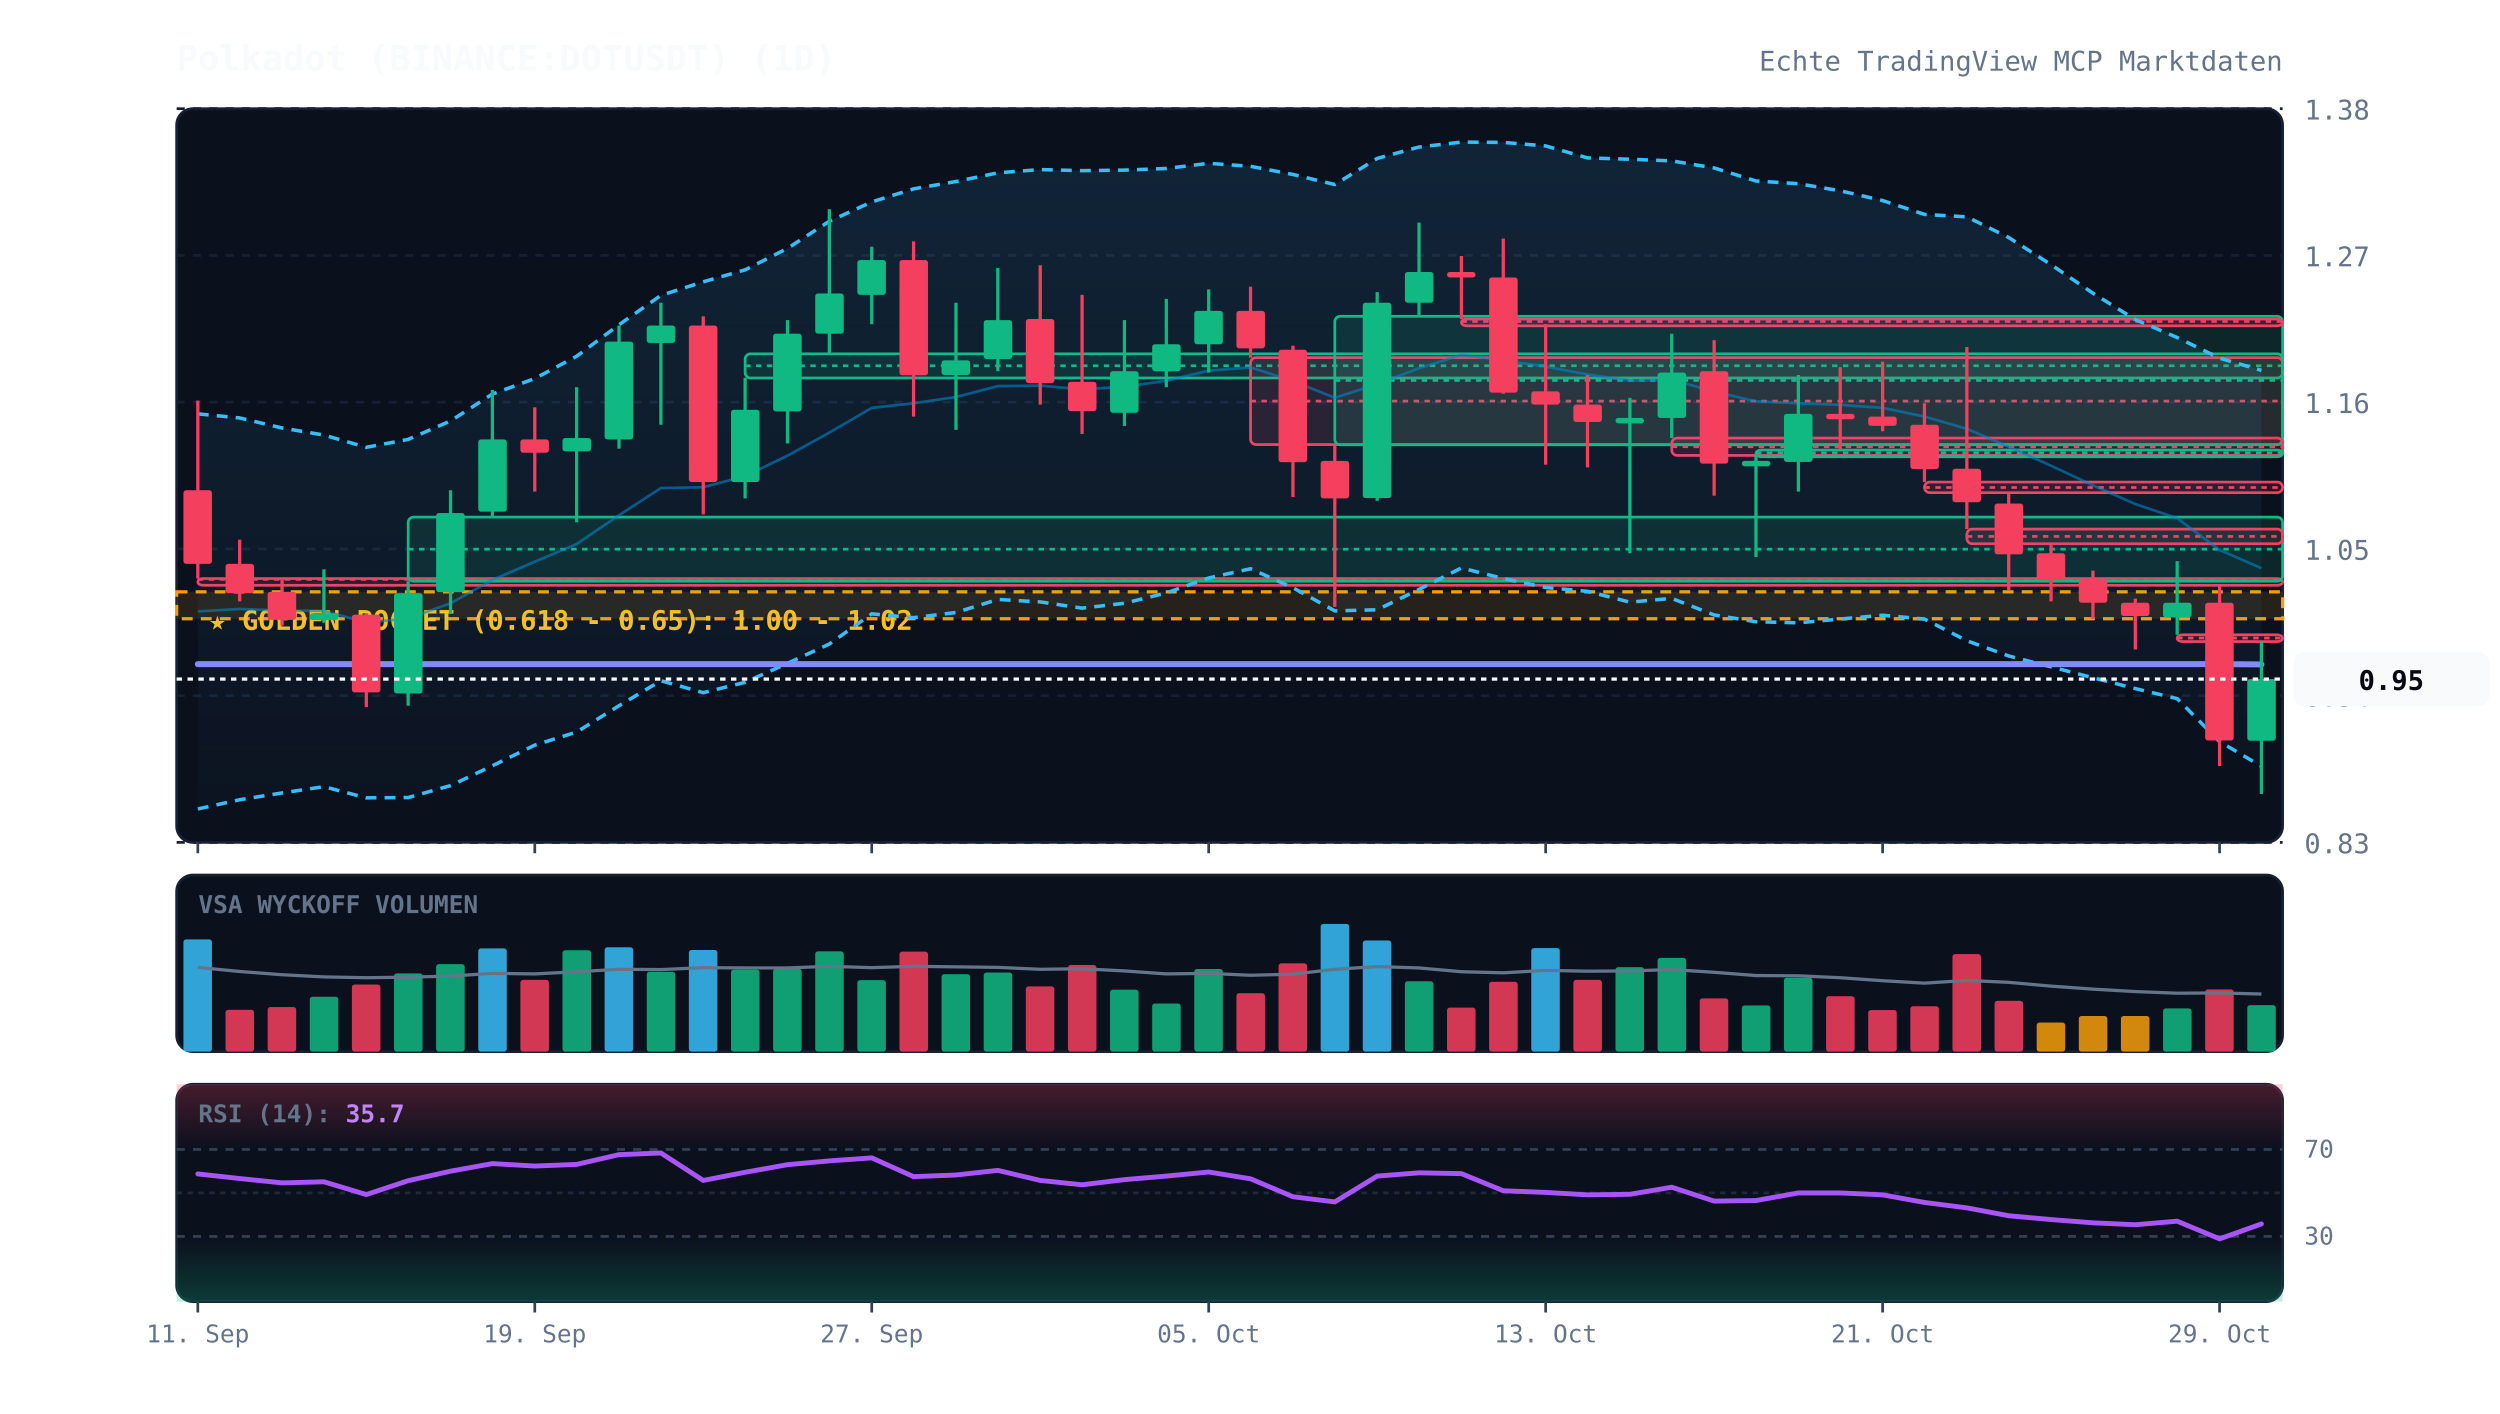
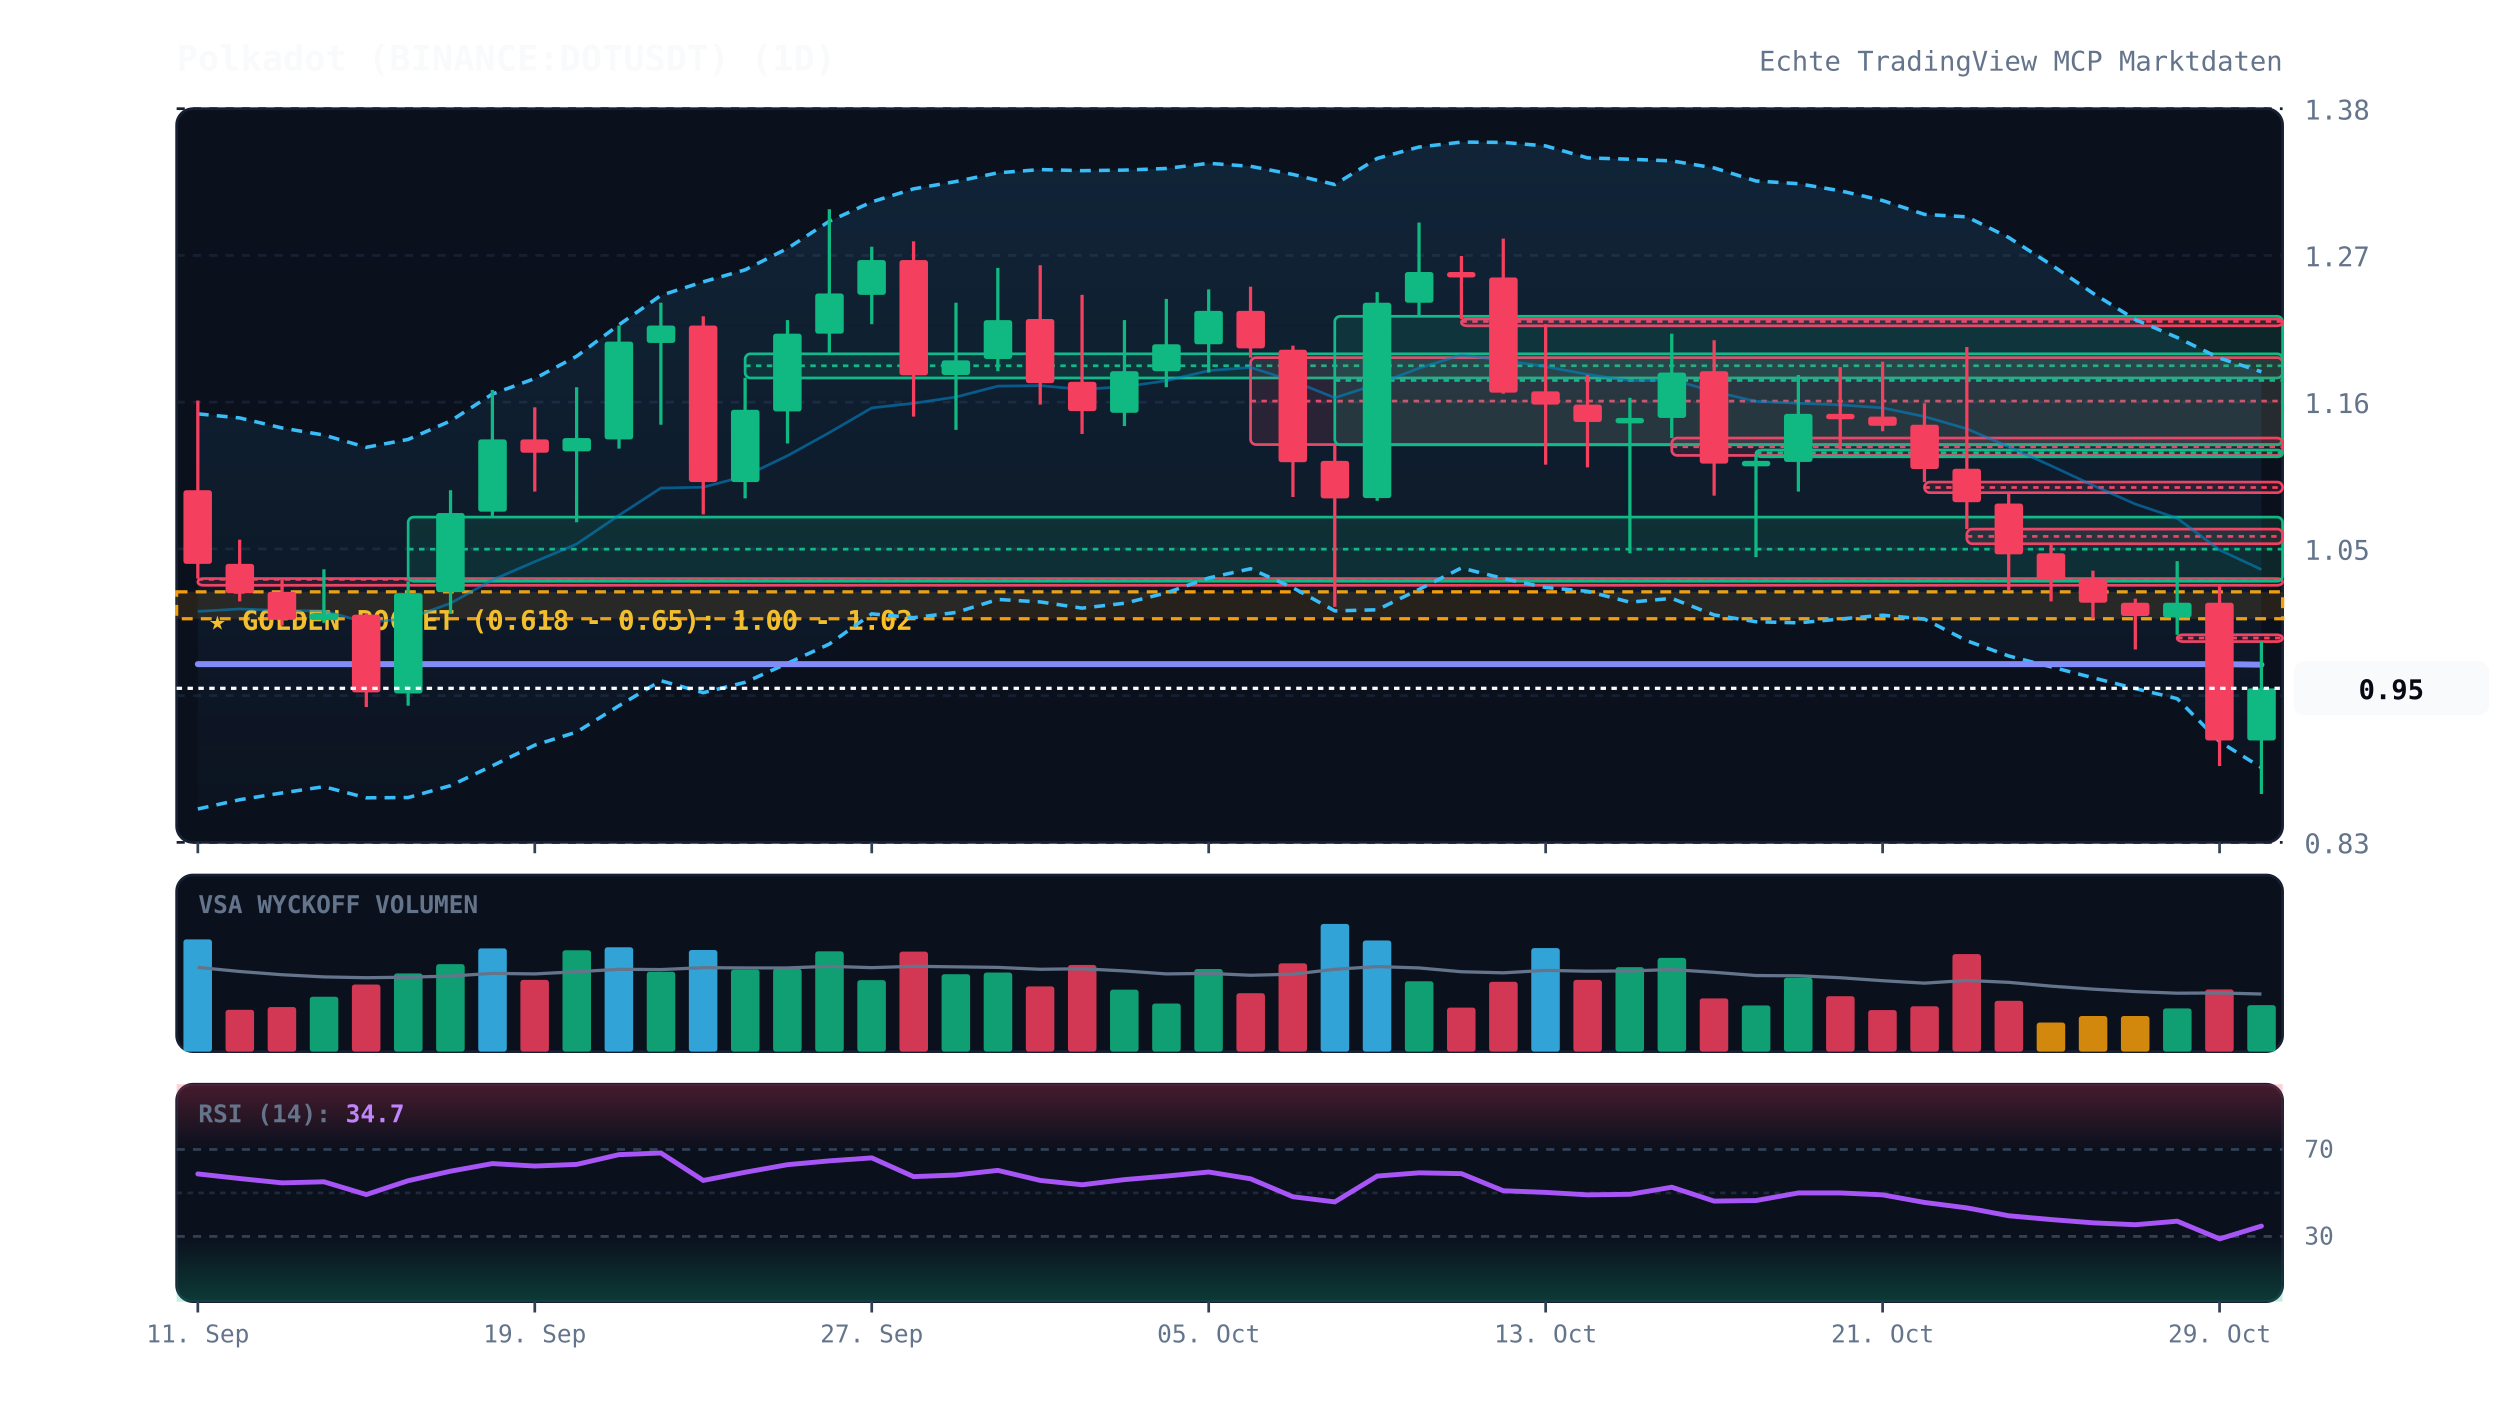
<svg xmlns="http://www.w3.org/2000/svg" viewBox="0 0 920 520" width="100%" height="100%" style="background:#070a13; font-family:'JetBrains Mono', monospace;">
  <defs>
    <linearGradient id="cloud-grad" x1="0%" y1="0%" x2="0%" y2="100%">
      <stop offset="0%" stop-color="#38bdf8" stop-opacity="0.12" />
      <stop offset="100%" stop-color="#38bdf8" stop-opacity="0.02" />
    </linearGradient>
    <linearGradient id="rsi-overbought" x1="0%" y1="0%" x2="0%" y2="100%">
      <stop offset="0%" stop-color="#f43f5e" stop-opacity="0.25" />
      <stop offset="100%" stop-color="#f43f5e" stop-opacity="0.0" />
    </linearGradient>
    <linearGradient id="rsi-oversold" x1="0%" y1="0%" x2="0%" y2="100%">
      <stop offset="0%" stop-color="#10b981" stop-opacity="0.0" />
      <stop offset="100%" stop-color="#10b981" stop-opacity="0.25" />
    </linearGradient>
  </defs>
  <rect x="65" y="40" width="775" height="270" fill="#0b101d" rx="6" stroke="#172033" stroke-width="1" />
  <rect x="65" y="322" width="775" height="65" fill="#0b101d" rx="6" stroke="#172033" stroke-width="1" />
  <rect x="65" y="399" width="775" height="80" fill="#0b101d" rx="6" stroke="#172033" stroke-width="1" />
  <line x1="65" y1="310.0" x2="840" y2="310.0" stroke="#172033" stroke-dasharray="3,3" stroke-width="1" />
  <text x="848" y="314.0" fill="#64748b" font-size="10" text-anchor="start">0.83</text>
  <line x1="65" y1="256.0" x2="840" y2="256.0" stroke="#172033" stroke-dasharray="3,3" stroke-width="1" />
  <text x="848" y="260.0" fill="#64748b" font-size="10" text-anchor="start">0.94</text>
  <line x1="65" y1="202.0" x2="840" y2="202.0" stroke="#172033" stroke-dasharray="3,3" stroke-width="1" />
  <text x="848" y="206.0" fill="#64748b" font-size="10" text-anchor="start">1.05</text>
  <line x1="65" y1="148.0" x2="840" y2="148.0" stroke="#172033" stroke-dasharray="3,3" stroke-width="1" />
  <text x="848" y="152.0" fill="#64748b" font-size="10" text-anchor="start">1.16</text>
  <line x1="65" y1="94.0" x2="840" y2="94.0" stroke="#172033" stroke-dasharray="3,3" stroke-width="1" />
  <text x="848" y="98.0" fill="#64748b" font-size="10" text-anchor="start">1.27</text>
  <line x1="65" y1="40.0" x2="840" y2="40.0" stroke="#172033" stroke-dasharray="3,3" stroke-width="1" />
  <text x="848" y="44.0" fill="#64748b" font-size="10" text-anchor="start">1.38</text>
  <rect x="65" y="217.8" width="775" height="9.9" fill="rgba(245, 158, 11, 0.12)" stroke="#f59e0b" stroke-dasharray="4,3" stroke-width="1.2" />
  <text x="77" y="231.8" fill="#fbbf24" font-size="10" font-weight="bold">★ GOLDEN POCKET (0.618 - 0.65): 1.00 - 1.02</text>
  <rect x="72.8" y="212.9" width="767.2" height="2.5" fill="rgba(244, 63, 94, 0.13)" stroke="#f43f5e" stroke-width="1" rx="2" />
  <line x1="72.8" y1="213.2" x2="840" y2="213.2" stroke="#f43f5e" stroke-dasharray="2,2" stroke-width="1" />
  <rect x="150.2" y="190.3" width="689.8" height="23.6" fill="rgba(16, 185, 129, 0.13)" stroke="#10b981" stroke-width="1" rx="2" />
  <line x1="150.2" y1="202.1" x2="840" y2="202.1" stroke="#10b981" stroke-dasharray="2,2" stroke-width="1" />
  <rect x="274.2" y="130.2" width="565.8" height="8.9" fill="rgba(16, 185, 129, 0.13)" stroke="#10b981" stroke-width="1" rx="2" />
  <line x1="274.2" y1="134.6" x2="840" y2="134.6" stroke="#10b981" stroke-dasharray="2,2" stroke-width="1" />
  <rect x="460.2" y="131.6" width="379.8" height="32.0" fill="rgba(244, 63, 94, 0.13)" stroke="#f43f5e" stroke-width="1" rx="2" />
  <line x1="460.2" y1="147.6" x2="840" y2="147.6" stroke="#f43f5e" stroke-dasharray="2,2" stroke-width="1" />
  <rect x="491.2" y="116.4" width="348.8" height="47.3" fill="rgba(16, 185, 129, 0.13)" stroke="#10b981" stroke-width="1" rx="2" />
  <line x1="491.2" y1="140.0" x2="840" y2="140.0" stroke="#10b981" stroke-dasharray="2,2" stroke-width="1" />
  <rect x="537.8" y="117.4" width="302.2" height="2.5" fill="rgba(244, 63, 94, 0.13)" stroke="#f43f5e" stroke-width="1" rx="2" />
  <line x1="537.8" y1="118.3" x2="840" y2="118.3" stroke="#f43f5e" stroke-dasharray="2,2" stroke-width="1" />
  <rect x="615.2" y="161.2" width="224.8" height="6.4" fill="rgba(244, 63, 94, 0.13)" stroke="#f43f5e" stroke-width="1" rx="2" />
  <line x1="615.2" y1="164.4" x2="840" y2="164.4" stroke="#f43f5e" stroke-dasharray="2,2" stroke-width="1" />
  <rect x="646.2" y="165.6" width="193.8" height="2.5" fill="rgba(16, 185, 129, 0.13)" stroke="#10b981" stroke-width="1" rx="2" />
  <line x1="646.2" y1="166.6" x2="840" y2="166.6" stroke="#10b981" stroke-dasharray="2,2" stroke-width="1" />
  <rect x="708.2" y="177.4" width="131.8" height="3.9" fill="rgba(244, 63, 94, 0.13)" stroke="#f43f5e" stroke-width="1" rx="2" />
  <line x1="708.2" y1="179.4" x2="840" y2="179.4" stroke="#f43f5e" stroke-dasharray="2,2" stroke-width="1" />
  <rect x="723.8" y="194.7" width="116.2" height="5.4" fill="rgba(244, 63, 94, 0.13)" stroke="#f43f5e" stroke-width="1" rx="2" />
  <line x1="723.8" y1="197.4" x2="840" y2="197.4" stroke="#f43f5e" stroke-dasharray="2,2" stroke-width="1" />
  <rect x="801.2" y="233.6" width="38.8" height="2.5" fill="rgba(244, 63, 94, 0.13)" stroke="#f43f5e" stroke-width="1" rx="2" />
  <line x1="801.2" y1="234.8" x2="840" y2="234.8" stroke="#f43f5e" stroke-dasharray="2,2" stroke-width="1" />
-   <polygon points="72.8,152.3 88.2,153.8 103.8,157.5 119.2,160.1 134.8,164.6 150.2,161.7 165.8,154.9 181.2,145.0 196.8,139.3 212.2,131.1 227.8,119.5 243.2,108.7 258.8,103.7 274.2,99.3 289.8,91.4 305.2,81.4 320.8,74.3 336.2,69.5 351.8,66.8 367.2,63.6 382.8,62.4 398.2,62.8 413.8,62.6 429.2,62.0 444.8,60.1 460.2,61.2 475.8,64.2 491.2,67.9 506.8,58.3 522.2,54.1 537.8,52.3 553.2,52.4 568.8,53.7 584.2,58.1 599.8,58.6 615.2,59.2 630.8,61.8 646.2,66.6 661.8,67.6 677.2,70.2 692.8,73.8 708.2,78.9 723.8,79.8 739.2,87.4 754.8,97.4 770.2,107.9 785.8,117.6 801.2,124.2 816.8,131.8 832.2,136.3 832.2,282.0 816.8,272.9 801.2,257.1 785.8,253.4 770.2,249.4 754.8,245.4 739.2,241.4 723.8,235.8 708.2,227.8 692.8,226.4 677.2,227.8 661.8,229.2 646.2,228.8 630.8,226.3 615.2,220.2 599.8,221.6 584.2,217.6 568.8,216.2 553.2,212.9 537.8,209.0 522.2,216.9 506.8,224.4 491.2,224.8 475.8,216.3 460.2,209.3 444.8,212.7 429.2,218.2 413.8,222.0 398.2,223.8 382.8,221.5 367.2,220.6 351.8,225.4 336.2,227.3 320.8,225.9 305.2,237.0 289.8,244.1 274.2,251.1 258.8,254.9 243.2,250.5 227.8,259.7 212.2,269.4 196.8,274.2 181.2,281.8 165.8,289.1 150.2,293.5 134.8,293.6 119.2,289.5 103.8,291.8 88.2,294.3 72.8,297.7" fill="url(#cloud-grad)" />
-   <polyline points="72.8,152.3 88.2,153.8 103.8,157.5 119.2,160.1 134.8,164.6 150.2,161.7 165.8,154.9 181.2,145.0 196.8,139.3 212.2,131.1 227.8,119.5 243.2,108.7 258.8,103.7 274.2,99.3 289.8,91.4 305.2,81.4 320.8,74.3 336.2,69.5 351.8,66.8 367.2,63.6 382.8,62.4 398.2,62.8 413.8,62.6 429.2,62.0 444.8,60.1 460.2,61.2 475.8,64.2 491.2,67.9 506.8,58.3 522.2,54.1 537.8,52.3 553.2,52.4 568.8,53.7 584.2,58.1 599.8,58.6 615.2,59.2 630.8,61.8 646.2,66.6 661.8,67.6 677.2,70.2 692.8,73.8 708.2,78.9 723.8,79.8 739.2,87.4 754.8,97.4 770.2,107.9 785.8,117.6 801.2,124.2 816.8,131.8 832.2,136.3" fill="none" stroke="#38bdf8" stroke-width="1.3" stroke-dasharray="4,3" />
-   <polyline points="72.8,297.7 88.2,294.3 103.8,291.8 119.2,289.5 134.8,293.6 150.2,293.5 165.8,289.1 181.2,281.8 196.8,274.2 212.2,269.4 227.8,259.7 243.2,250.5 258.8,254.9 274.2,251.1 289.8,244.1 305.2,237.0 320.8,225.9 336.2,227.3 351.8,225.4 367.2,220.6 382.8,221.5 398.2,223.8 413.8,222.0 429.2,218.2 444.8,212.7 460.2,209.3 475.8,216.3 491.2,224.8 506.8,224.4 522.2,216.9 537.8,209.0 553.2,212.9 568.8,216.2 584.2,217.6 599.8,221.6 615.2,220.2 630.8,226.3 646.2,228.8 661.8,229.2 677.2,227.8 692.8,226.4 708.2,227.8 723.8,235.8 739.2,241.4 754.8,245.4 770.2,249.4 785.8,253.4 801.2,257.1 816.8,272.9 832.2,282.0" fill="none" stroke="#38bdf8" stroke-width="1.3" stroke-dasharray="4,3" />
-   <polyline points="72.8,225.0 88.2,224.1 103.8,224.7 119.2,224.8 134.8,229.1 150.2,227.6 165.8,222.0 181.2,213.4 196.8,206.7 212.2,200.2 227.8,189.6 243.2,179.6 258.8,179.3 274.2,175.2 289.8,167.7 305.2,159.2 320.8,150.1 336.2,148.4 351.8,146.1 367.2,142.1 382.8,141.9 398.2,143.3 413.8,142.3 429.2,140.1 444.8,136.4 460.2,135.2 475.8,140.2 491.2,146.4 506.8,141.4 522.2,135.5 537.8,130.6 553.2,132.6 568.8,134.9 584.2,137.8 599.8,140.1 615.2,139.7 630.8,144.1 646.2,147.7 661.8,148.4 677.2,149.0 692.8,150.1 708.2,153.3 723.8,157.8 739.2,164.4 754.8,171.4 770.2,178.6 785.8,185.5 801.2,190.7 816.8,202.4 832.2,209.1" fill="none" stroke="#0284c7" stroke-width="1.0" stroke-opacity="0.6" />
-   <polyline points="72.8,244.4 88.2,244.4 103.8,244.4 119.2,244.4 134.8,244.4 150.2,244.4 165.8,244.4 181.2,244.4 196.8,244.4 212.2,244.4 227.8,244.4 243.2,244.4 258.8,244.4 274.2,244.4 289.8,244.4 305.2,244.4 320.8,244.4 336.2,244.4 351.8,244.4 367.2,244.4 382.8,244.4 398.2,244.4 413.8,244.4 429.2,244.4 444.8,244.4 460.2,244.4 475.8,244.4 491.2,244.4 506.8,244.4 522.2,244.4 537.8,244.4 553.2,244.4 568.8,244.4 584.2,244.4 599.8,244.4 615.2,244.4 630.8,244.4 646.2,244.4 661.8,244.4 677.2,244.4 692.8,244.4 708.2,244.4 723.8,244.4 739.2,244.4 754.8,244.4 770.2,244.4 785.8,244.4 801.2,244.4 816.8,244.4 832.2,244.5" fill="none" stroke="#818cf8" stroke-width="2.2" stroke-linecap="round" />
+   <polygon points="72.8,152.3 88.2,153.8 103.8,157.5 119.2,160.1 134.8,164.6 150.2,161.7 165.8,154.9 181.2,145.0 196.8,139.3 212.2,131.1 227.8,119.5 243.2,108.7 258.8,103.7 274.2,99.3 289.8,91.4 305.2,81.4 320.8,74.3 336.2,69.5 351.8,66.8 367.2,63.6 382.8,62.4 398.2,62.8 413.8,62.6 429.2,62.0 444.8,60.1 460.2,61.2 475.8,64.2 491.2,67.9 506.8,58.3 522.2,54.1 537.8,52.3 553.2,52.4 568.8,53.7 584.2,58.1 599.8,58.6 615.2,59.2 630.8,61.8 646.2,66.6 661.8,67.6 677.2,70.2 692.8,73.8 708.2,78.9 723.8,79.8 739.2,87.4 754.8,97.4 770.2,107.9 785.8,117.6 801.2,124.2 816.8,131.8 832.2,136.8 832.2,282.5 816.8,272.9 801.2,257.1 785.8,253.4 770.2,249.4 754.8,245.4 739.2,241.4 723.8,235.8 708.2,227.8 692.8,226.4 677.2,227.8 661.8,229.2 646.2,228.8 630.8,226.3 615.2,220.2 599.8,221.6 584.2,217.6 568.8,216.2 553.2,212.9 537.8,209.0 522.2,216.9 506.8,224.4 491.2,224.8 475.8,216.3 460.2,209.3 444.8,212.7 429.2,218.2 413.8,222.0 398.2,223.8 382.8,221.5 367.2,220.6 351.8,225.4 336.2,227.3 320.8,225.9 305.2,237.0 289.8,244.1 274.2,251.1 258.8,254.9 243.2,250.5 227.8,259.7 212.2,269.4 196.8,274.2 181.2,281.8 165.8,289.1 150.2,293.5 134.8,293.6 119.2,289.5 103.8,291.8 88.2,294.3 72.8,297.7" fill="url(#cloud-grad)" />
+   <polyline points="72.8,152.3 88.2,153.8 103.8,157.5 119.2,160.1 134.8,164.6 150.2,161.7 165.8,154.9 181.2,145.0 196.8,139.3 212.2,131.1 227.8,119.5 243.2,108.7 258.8,103.7 274.2,99.3 289.8,91.4 305.2,81.4 320.8,74.3 336.2,69.5 351.8,66.8 367.2,63.6 382.8,62.4 398.2,62.8 413.8,62.6 429.2,62.0 444.8,60.1 460.2,61.2 475.8,64.2 491.2,67.9 506.8,58.3 522.2,54.1 537.8,52.3 553.2,52.4 568.8,53.7 584.2,58.1 599.8,58.6 615.2,59.2 630.8,61.8 646.2,66.6 661.8,67.6 677.2,70.2 692.8,73.8 708.2,78.9 723.8,79.8 739.2,87.4 754.8,97.4 770.2,107.9 785.8,117.6 801.2,124.2 816.8,131.8 832.2,136.8" fill="none" stroke="#38bdf8" stroke-width="1.3" stroke-dasharray="4,3" />
+   <polyline points="72.8,297.7 88.2,294.3 103.8,291.8 119.2,289.5 134.8,293.6 150.2,293.5 165.8,289.1 181.2,281.8 196.8,274.2 212.2,269.4 227.8,259.7 243.2,250.5 258.8,254.9 274.2,251.1 289.8,244.1 305.2,237.0 320.8,225.9 336.2,227.3 351.8,225.4 367.2,220.6 382.8,221.5 398.2,223.8 413.8,222.0 429.2,218.2 444.8,212.7 460.2,209.3 475.8,216.3 491.2,224.8 506.8,224.4 522.2,216.9 537.8,209.0 553.2,212.9 568.8,216.2 584.2,217.6 599.8,221.6 615.2,220.2 630.8,226.3 646.2,228.8 661.8,229.2 677.2,227.8 692.8,226.4 708.2,227.8 723.8,235.8 739.2,241.4 754.8,245.4 770.2,249.4 785.8,253.4 801.2,257.1 816.8,272.9 832.2,282.5" fill="none" stroke="#38bdf8" stroke-width="1.3" stroke-dasharray="4,3" />
+   <polyline points="72.8,225.0 88.2,224.1 103.8,224.7 119.2,224.8 134.8,229.1 150.2,227.6 165.8,222.0 181.2,213.4 196.8,206.7 212.2,200.2 227.8,189.6 243.2,179.6 258.8,179.3 274.2,175.2 289.8,167.7 305.2,159.2 320.8,150.1 336.2,148.4 351.8,146.1 367.2,142.1 382.8,141.9 398.2,143.3 413.8,142.3 429.2,140.1 444.8,136.4 460.2,135.2 475.8,140.2 491.2,146.4 506.8,141.4 522.2,135.5 537.8,130.6 553.2,132.6 568.8,134.9 584.2,137.8 599.8,140.1 615.2,139.7 630.8,144.1 646.2,147.7 661.8,148.4 677.2,149.0 692.8,150.1 708.2,153.3 723.8,157.8 739.2,164.4 754.8,171.4 770.2,178.6 785.8,185.5 801.2,190.7 816.8,202.4 832.2,209.6" fill="none" stroke="#0284c7" stroke-width="1.0" stroke-opacity="0.6" />
+   <polyline points="72.8,244.4 88.2,244.4 103.8,244.4 119.2,244.4 134.8,244.4 150.2,244.4 165.8,244.4 181.2,244.4 196.8,244.4 212.2,244.4 227.8,244.4 243.2,244.4 258.8,244.4 274.2,244.4 289.8,244.4 305.2,244.4 320.8,244.4 336.2,244.4 351.8,244.4 367.2,244.4 382.8,244.4 398.2,244.4 413.8,244.4 429.2,244.4 444.8,244.4 460.2,244.4 475.8,244.4 491.2,244.4 506.8,244.4 522.2,244.4 537.8,244.4 553.2,244.4 568.8,244.4 584.2,244.4 599.8,244.4 615.2,244.4 630.8,244.4 646.2,244.4 661.8,244.4 677.2,244.4 692.8,244.4 708.2,244.4 723.8,244.4 739.2,244.4 754.8,244.4 770.2,244.4 785.8,244.4 801.2,244.4 816.8,244.4 832.2,244.6" fill="none" stroke="#818cf8" stroke-width="2.2" stroke-linecap="round" />
  <line x1="72.8" y1="147.4" x2="72.8" y2="212.9" stroke="#f43f5e" stroke-width="1.2" />
  <rect x="67.5" y="180.4" width="10.5" height="27.1" fill="#f43f5e" rx="1" />
  <line x1="88.2" y1="198.6" x2="88.2" y2="221.3" stroke="#f43f5e" stroke-width="1.2" />
  <rect x="83.0" y="207.5" width="10.5" height="10.8" fill="#f43f5e" rx="1" />
  <line x1="103.8" y1="213.4" x2="103.8" y2="230.2" stroke="#f43f5e" stroke-width="1.2" />
  <rect x="98.5" y="217.8" width="10.5" height="10.3" fill="#f43f5e" rx="1" />
  <line x1="119.2" y1="209.5" x2="119.2" y2="229.2" stroke="#10b981" stroke-width="1.2" />
  <rect x="114.0" y="225.7" width="10.5" height="2.5" fill="#10b981" rx="1" />
  <line x1="134.8" y1="225.7" x2="134.8" y2="260.2" stroke="#f43f5e" stroke-width="1.2" />
  <rect x="129.5" y="226.2" width="10.5" height="28.6" fill="#f43f5e" rx="1" />
  <line x1="150.2" y1="213.9" x2="150.2" y2="259.7" stroke="#10b981" stroke-width="1.2" />
  <rect x="145.0" y="218.3" width="10.5" height="36.9" fill="#10b981" rx="1" />
  <line x1="165.8" y1="180.4" x2="165.8" y2="225.7" stroke="#10b981" stroke-width="1.2" />
  <rect x="160.5" y="188.8" width="10.5" height="29.1" fill="#10b981" rx="1" />
  <line x1="181.2" y1="143.5" x2="181.2" y2="190.3" stroke="#10b981" stroke-width="1.2" />
  <rect x="176.0" y="161.7" width="10.5" height="26.6" fill="#10b981" rx="1" />
  <line x1="196.8" y1="149.9" x2="196.8" y2="180.9" stroke="#f43f5e" stroke-width="1.2" />
  <rect x="191.5" y="161.7" width="10.5" height="4.9" fill="#f43f5e" rx="1" />
  <line x1="212.2" y1="142.5" x2="212.2" y2="192.2" stroke="#10b981" stroke-width="1.2" />
  <rect x="207.0" y="161.2" width="10.5" height="4.9" fill="#10b981" rx="1" />
  <line x1="227.8" y1="119.8" x2="227.8" y2="165.1" stroke="#10b981" stroke-width="1.2" />
  <rect x="222.5" y="125.7" width="10.5" height="36.0" fill="#10b981" rx="1" />
  <line x1="243.2" y1="111.4" x2="243.2" y2="156.3" stroke="#10b981" stroke-width="1.2" />
  <rect x="238.0" y="119.8" width="10.5" height="6.4" fill="#10b981" rx="1" />
  <line x1="258.8" y1="116.4" x2="258.8" y2="189.3" stroke="#f43f5e" stroke-width="1.2" />
  <rect x="253.5" y="119.8" width="10.5" height="57.6" fill="#f43f5e" rx="1" />
  <line x1="274.2" y1="139.0" x2="274.2" y2="183.4" stroke="#10b981" stroke-width="1.2" />
  <rect x="269.0" y="150.8" width="10.5" height="26.6" fill="#10b981" rx="1" />
  <line x1="289.8" y1="117.8" x2="289.8" y2="163.2" stroke="#10b981" stroke-width="1.2" />
  <rect x="284.5" y="122.8" width="10.5" height="28.6" fill="#10b981" rx="1" />
  <line x1="305.2" y1="77.0" x2="305.2" y2="130.2" stroke="#10b981" stroke-width="1.2" />
  <rect x="300.0" y="108.0" width="10.5" height="14.8" fill="#10b981" rx="1" />
  <line x1="320.8" y1="90.8" x2="320.8" y2="119.3" stroke="#10b981" stroke-width="1.2" />
  <rect x="315.5" y="95.7" width="10.5" height="12.8" fill="#10b981" rx="1" />
  <line x1="336.2" y1="88.8" x2="336.2" y2="153.3" stroke="#f43f5e" stroke-width="1.2" />
  <rect x="331.0" y="95.7" width="10.5" height="42.4" fill="#f43f5e" rx="1" />
  <line x1="351.8" y1="111.4" x2="351.8" y2="158.2" stroke="#10b981" stroke-width="1.2" />
  <rect x="346.5" y="132.6" width="10.5" height="5.4" fill="#10b981" rx="1" />
  <line x1="367.2" y1="98.6" x2="367.2" y2="136.6" stroke="#10b981" stroke-width="1.2" />
  <rect x="362.0" y="117.8" width="10.5" height="14.3" fill="#10b981" rx="1" />
  <line x1="382.8" y1="97.6" x2="382.8" y2="148.9" stroke="#f43f5e" stroke-width="1.2" />
  <rect x="377.5" y="117.4" width="10.5" height="23.6" fill="#f43f5e" rx="1" />
  <line x1="398.2" y1="108.5" x2="398.2" y2="159.7" stroke="#f43f5e" stroke-width="1.2" />
  <rect x="393.0" y="140.5" width="10.5" height="10.8" fill="#f43f5e" rx="1" />
  <line x1="413.8" y1="117.8" x2="413.8" y2="156.8" stroke="#10b981" stroke-width="1.2" />
  <rect x="408.5" y="136.6" width="10.5" height="15.3" fill="#10b981" rx="1" />
  <line x1="429.2" y1="110.0" x2="429.2" y2="142.5" stroke="#10b981" stroke-width="1.2" />
  <rect x="424.0" y="126.7" width="10.5" height="9.9" fill="#10b981" rx="1" />
  <line x1="444.8" y1="106.5" x2="444.8" y2="137.1" stroke="#10b981" stroke-width="1.2" />
  <rect x="439.5" y="114.4" width="10.5" height="12.3" fill="#10b981" rx="1" />
  <line x1="460.2" y1="105.5" x2="460.2" y2="131.6" stroke="#f43f5e" stroke-width="1.2" />
  <rect x="455.0" y="114.4" width="10.5" height="13.8" fill="#f43f5e" rx="1" />
  <line x1="475.8" y1="127.2" x2="475.8" y2="182.9" stroke="#f43f5e" stroke-width="1.2" />
  <rect x="470.5" y="128.7" width="10.5" height="41.4" fill="#f43f5e" rx="1" />
  <line x1="491.2" y1="163.7" x2="491.2" y2="223.3" stroke="#f43f5e" stroke-width="1.2" />
  <rect x="486.0" y="169.6" width="10.5" height="13.8" fill="#f43f5e" rx="1" />
  <line x1="506.8" y1="107.5" x2="506.8" y2="184.3" stroke="#10b981" stroke-width="1.2" />
  <rect x="501.5" y="111.4" width="10.5" height="71.9" fill="#10b981" rx="1" />
  <line x1="522.2" y1="81.9" x2="522.2" y2="116.4" stroke="#10b981" stroke-width="1.2" />
  <rect x="517.0" y="100.1" width="10.5" height="11.3" fill="#10b981" rx="1" />
  <line x1="537.8" y1="94.2" x2="537.8" y2="117.4" stroke="#f43f5e" stroke-width="1.2" />
  <rect x="532.5" y="100.1" width="10.5" height="2.0" fill="#f43f5e" rx="1" />
  <line x1="553.2" y1="87.8" x2="553.2" y2="144.9" stroke="#f43f5e" stroke-width="1.2" />
  <rect x="548.0" y="102.1" width="10.5" height="42.4" fill="#f43f5e" rx="1" />
  <line x1="568.8" y1="119.3" x2="568.8" y2="171.0" stroke="#f43f5e" stroke-width="1.2" />
  <rect x="563.5" y="144.0" width="10.5" height="4.9" fill="#f43f5e" rx="1" />
  <line x1="584.2" y1="138.0" x2="584.2" y2="172.0" stroke="#f43f5e" stroke-width="1.2" />
  <rect x="579.0" y="148.9" width="10.5" height="6.4" fill="#f43f5e" rx="1" />
  <line x1="599.8" y1="146.4" x2="599.8" y2="203.6" stroke="#10b981" stroke-width="1.2" />
  <rect x="594.5" y="153.8" width="10.5" height="2.0" fill="#10b981" rx="1" />
  <line x1="615.2" y1="122.8" x2="615.2" y2="161.2" stroke="#10b981" stroke-width="1.2" />
  <rect x="610.0" y="137.1" width="10.5" height="16.7" fill="#10b981" rx="1" />
  <line x1="630.8" y1="125.2" x2="630.8" y2="182.4" stroke="#f43f5e" stroke-width="1.2" />
  <rect x="625.5" y="136.6" width="10.5" height="34.0" fill="#f43f5e" rx="1" />
  <line x1="646.2" y1="167.6" x2="646.2" y2="205.0" stroke="#10b981" stroke-width="1.2" />
  <rect x="641.0" y="169.6" width="10.5" height="2.0" fill="#10b981" rx="1" />
  <line x1="661.8" y1="138.0" x2="661.8" y2="180.9" stroke="#10b981" stroke-width="1.2" />
  <rect x="656.5" y="152.3" width="10.5" height="17.7" fill="#10b981" rx="1" />
  <line x1="677.2" y1="135.1" x2="677.2" y2="165.6" stroke="#f43f5e" stroke-width="1.2" />
  <rect x="672.0" y="152.3" width="10.5" height="2.0" fill="#f43f5e" rx="1" />
  <line x1="692.8" y1="133.1" x2="692.8" y2="158.7" stroke="#f43f5e" stroke-width="1.2" />
  <rect x="687.5" y="153.3" width="10.5" height="3.4" fill="#f43f5e" rx="1" />
  <line x1="708.2" y1="148.4" x2="708.2" y2="177.4" stroke="#f43f5e" stroke-width="1.2" />
  <rect x="703.0" y="156.3" width="10.5" height="16.3" fill="#f43f5e" rx="1" />
  <line x1="723.8" y1="127.7" x2="723.8" y2="194.7" stroke="#f43f5e" stroke-width="1.2" />
  <rect x="718.5" y="172.5" width="10.5" height="12.3" fill="#f43f5e" rx="1" />
  <line x1="739.2" y1="181.4" x2="739.2" y2="217.3" stroke="#f43f5e" stroke-width="1.2" />
  <rect x="734.0" y="185.3" width="10.5" height="18.7" fill="#f43f5e" rx="1" />
  <line x1="754.8" y1="200.1" x2="754.8" y2="221.3" stroke="#f43f5e" stroke-width="1.2" />
  <rect x="749.5" y="203.6" width="10.5" height="9.9" fill="#f43f5e" rx="1" />
  <line x1="770.2" y1="210.0" x2="770.2" y2="227.7" stroke="#f43f5e" stroke-width="1.2" />
  <rect x="765.0" y="213.4" width="10.5" height="8.4" fill="#f43f5e" rx="1" />
  <line x1="785.8" y1="220.3" x2="785.8" y2="239.0" stroke="#f43f5e" stroke-width="1.2" />
  <rect x="780.5" y="221.8" width="10.5" height="4.9" fill="#f43f5e" rx="1" />
  <line x1="801.2" y1="206.5" x2="801.2" y2="233.6" stroke="#10b981" stroke-width="1.2" />
  <rect x="796.0" y="221.8" width="10.5" height="5.4" fill="#10b981" rx="1" />
  <line x1="816.8" y1="215.4" x2="816.8" y2="281.9" stroke="#f43f5e" stroke-width="1.2" />
  <rect x="811.5" y="221.8" width="10.5" height="50.7" fill="#f43f5e" rx="1" />
  <line x1="832.2" y1="236.1" x2="832.2" y2="292.2" stroke="#10b981" stroke-width="1.2" />
-   <rect x="827.0" y="249.9" width="10.5" height="22.7" fill="#10b981" rx="1" />
-   <line x1="65" y1="249.9" x2="840" y2="249.9" stroke="#f8fafc" stroke-width="1.2" stroke-dasharray="2,2" />
-   <rect x="844" y="239.9" width="72" height="20" fill="#f8fafc" rx="4" />
-   <text x="880" y="253.9" fill="#070a13" font-size="10" font-weight="bold" text-anchor="middle">0.95</text>
+   <rect x="827.0" y="253.3" width="10.5" height="19.2" fill="#10b981" rx="1" />
+   <line x1="65" y1="253.3" x2="840" y2="253.3" stroke="#f8fafc" stroke-width="1.2" stroke-dasharray="2,2" />
+   <rect x="844" y="243.3" width="72" height="20" fill="#f8fafc" rx="4" />
+   <text x="880" y="257.3" fill="#070a13" font-size="10" font-weight="bold" text-anchor="middle">0.95</text>
  <text x="73" y="336" fill="#64748b" font-size="9" font-weight="bold">VSA WYCKOFF VOLUMEN</text>
  <rect x="67.5" y="345.7" width="10.5" height="41.3" fill="#38bdf8" opacity="0.85" rx="1" />
  <rect x="83.0" y="371.6" width="10.5" height="15.4" fill="#f43f5e" opacity="0.85" rx="1" />
  <rect x="98.5" y="370.6" width="10.5" height="16.4" fill="#f43f5e" opacity="0.85" rx="1" />
  <rect x="114.0" y="366.8" width="10.5" height="20.2" fill="#10b981" opacity="0.85" rx="1" />
  <rect x="129.5" y="362.3" width="10.5" height="24.7" fill="#f43f5e" opacity="0.85" rx="1" />
  <rect x="145.0" y="358.2" width="10.5" height="28.8" fill="#10b981" opacity="0.85" rx="1" />
  <rect x="160.5" y="354.8" width="10.5" height="32.2" fill="#10b981" opacity="0.85" rx="1" />
  <rect x="176.0" y="349.0" width="10.5" height="38.0" fill="#38bdf8" opacity="0.85" rx="1" />
  <rect x="191.5" y="360.6" width="10.5" height="26.4" fill="#f43f5e" opacity="0.85" rx="1" />
  <rect x="207.0" y="349.7" width="10.5" height="37.3" fill="#10b981" opacity="0.85" rx="1" />
  <rect x="222.5" y="348.6" width="10.5" height="38.4" fill="#38bdf8" opacity="0.85" rx="1" />
  <rect x="238.0" y="357.6" width="10.5" height="29.4" fill="#10b981" opacity="0.85" rx="1" />
  <rect x="253.5" y="349.6" width="10.5" height="37.4" fill="#38bdf8" opacity="0.85" rx="1" />
  <rect x="269.0" y="356.8" width="10.5" height="30.2" fill="#10b981" opacity="0.85" rx="1" />
  <rect x="284.5" y="356.5" width="10.5" height="30.5" fill="#10b981" opacity="0.85" rx="1" />
  <rect x="300.0" y="350.1" width="10.5" height="36.9" fill="#10b981" opacity="0.85" rx="1" />
  <rect x="315.5" y="360.7" width="10.5" height="26.3" fill="#10b981" opacity="0.85" rx="1" />
  <rect x="331.0" y="350.2" width="10.5" height="36.8" fill="#f43f5e" opacity="0.85" rx="1" />
  <rect x="346.5" y="358.5" width="10.5" height="28.5" fill="#10b981" opacity="0.85" rx="1" />
  <rect x="362.0" y="357.9" width="10.5" height="29.1" fill="#10b981" opacity="0.85" rx="1" />
  <rect x="377.5" y="363.0" width="10.5" height="24.0" fill="#f43f5e" opacity="0.85" rx="1" />
  <rect x="393.0" y="355.1" width="10.5" height="31.9" fill="#f43f5e" opacity="0.85" rx="1" />
  <rect x="408.5" y="364.2" width="10.5" height="22.8" fill="#10b981" opacity="0.85" rx="1" />
  <rect x="424.0" y="369.3" width="10.5" height="17.7" fill="#10b981" opacity="0.85" rx="1" />
  <rect x="439.5" y="356.6" width="10.5" height="30.4" fill="#10b981" opacity="0.85" rx="1" />
  <rect x="455.0" y="365.5" width="10.5" height="21.5" fill="#f43f5e" opacity="0.85" rx="1" />
  <rect x="470.5" y="354.5" width="10.5" height="32.5" fill="#f43f5e" opacity="0.85" rx="1" />
  <rect x="486.0" y="340.0" width="10.5" height="47.0" fill="#38bdf8" opacity="0.85" rx="1" />
  <rect x="501.5" y="346.1" width="10.5" height="40.9" fill="#38bdf8" opacity="0.85" rx="1" />
  <rect x="517.0" y="361.1" width="10.5" height="25.9" fill="#10b981" opacity="0.85" rx="1" />
  <rect x="532.5" y="370.8" width="10.5" height="16.2" fill="#f43f5e" opacity="0.85" rx="1" />
  <rect x="548.0" y="361.3" width="10.5" height="25.7" fill="#f43f5e" opacity="0.85" rx="1" />
  <rect x="563.5" y="348.9" width="10.5" height="38.1" fill="#38bdf8" opacity="0.85" rx="1" />
  <rect x="579.0" y="360.6" width="10.5" height="26.4" fill="#f43f5e" opacity="0.85" rx="1" />
  <rect x="594.5" y="355.9" width="10.5" height="31.1" fill="#10b981" opacity="0.85" rx="1" />
  <rect x="610.0" y="352.5" width="10.5" height="34.5" fill="#10b981" opacity="0.85" rx="1" />
  <rect x="625.5" y="367.4" width="10.5" height="19.6" fill="#f43f5e" opacity="0.85" rx="1" />
  <rect x="641.0" y="370.0" width="10.5" height="17.0" fill="#10b981" opacity="0.85" rx="1" />
  <rect x="656.5" y="359.8" width="10.5" height="27.2" fill="#10b981" opacity="0.85" rx="1" />
  <rect x="672.0" y="366.6" width="10.5" height="20.4" fill="#f43f5e" opacity="0.85" rx="1" />
  <rect x="687.5" y="371.7" width="10.5" height="15.3" fill="#f43f5e" opacity="0.85" rx="1" />
  <rect x="703.0" y="370.3" width="10.5" height="16.7" fill="#f43f5e" opacity="0.85" rx="1" />
  <rect x="718.5" y="351.1" width="10.5" height="35.9" fill="#f43f5e" opacity="0.85" rx="1" />
  <rect x="734.0" y="368.3" width="10.5" height="18.7" fill="#f43f5e" opacity="0.85" rx="1" />
  <rect x="749.5" y="376.3" width="10.5" height="10.7" fill="#f59e0b" opacity="0.85" rx="1" />
  <rect x="765.0" y="373.9" width="10.5" height="13.1" fill="#f59e0b" opacity="0.85" rx="1" />
  <rect x="780.5" y="373.9" width="10.5" height="13.1" fill="#f59e0b" opacity="0.85" rx="1" />
  <rect x="796.0" y="371.1" width="10.5" height="15.9" fill="#10b981" opacity="0.85" rx="1" />
  <rect x="811.5" y="364.1" width="10.5" height="22.9" fill="#f43f5e" opacity="0.85" rx="1" />
  <rect x="827.0" y="369.9" width="10.5" height="17.1" fill="#10b981" opacity="0.85" rx="1" />
  <polyline points="72.8,356.0 88.2,357.5 103.8,358.7 119.2,359.5 134.8,359.8 150.2,359.6 165.8,359.2 181.2,358.2 196.8,358.4 212.2,357.6 227.8,356.7 243.2,356.8 258.8,356.1 274.2,356.2 289.8,356.2 305.2,355.6 320.8,356.1 336.2,355.6 351.8,355.8 367.2,356.0 382.8,356.7 398.2,356.5 413.8,357.3 429.2,358.4 444.8,358.2 460.2,358.9 475.8,358.5 491.2,356.7 506.8,355.7 522.2,356.2 537.8,357.6 553.2,358.0 568.8,357.1 584.2,357.4 599.8,357.3 615.2,356.8 630.8,357.8 646.2,359.0 661.8,359.1 677.2,359.8 692.8,360.9 708.2,361.8 723.8,360.8 739.2,361.5 754.8,362.9 770.2,364.0 785.8,364.9 801.2,365.5 816.8,365.4 832.2,365.8" fill="none" stroke="#64748b" stroke-width="1.2" />
  <rect x="65" y="399" width="775" height="24.0" fill="url(#rsi-overbought)" />
  <rect x="65" y="455.0" width="775" height="24.0" fill="url(#rsi-oversold)" />
  <line x1="65" y1="423.0" x2="840" y2="423.0" stroke="#334155" stroke-dasharray="3,3" stroke-width="1" />
  <text x="848" y="426.0" fill="#64748b" font-size="9">70</text>
  <line x1="65" y1="439.0" x2="840" y2="439.0" stroke="#1e293b" stroke-dasharray="2,2" stroke-width="1" />
  <line x1="65" y1="455.0" x2="840" y2="455.0" stroke="#334155" stroke-dasharray="3,3" stroke-width="1" />
  <text x="848" y="458.0" fill="#64748b" font-size="9">30</text>
-   <polyline points="72.8,432.0 88.2,433.7 103.8,435.3 119.2,434.9 134.8,439.6 150.2,434.5 165.8,431.0 181.2,428.2 196.8,429.1 212.2,428.5 227.8,424.9 243.2,424.3 258.8,434.4 274.2,431.4 289.8,428.6 305.2,427.2 320.8,426.1 336.2,433.0 351.8,432.4 367.2,430.7 382.8,434.4 398.2,436.0 413.8,434.1 429.2,432.8 444.8,431.3 460.2,433.8 475.8,440.4 491.2,442.3 506.8,432.8 522.2,431.6 537.8,431.9 553.2,438.2 568.8,438.8 584.2,439.7 599.8,439.5 615.2,436.9 630.8,442.0 646.2,441.8 661.8,439.0 677.2,439.0 692.8,439.7 708.2,442.5 723.8,444.5 739.2,447.4 754.8,448.8 770.2,450.0 785.8,450.7 801.2,449.4 816.8,455.9 832.2,450.4" fill="none" stroke="#a855f7" stroke-width="1.8" stroke-linecap="round" />
-   <text x="73" y="413" fill="#64748b" font-size="9" font-weight="bold">RSI (14): <tspan fill="#c084fc">35.7</tspan>
+   <polyline points="72.8,432.0 88.2,433.7 103.8,435.3 119.2,434.9 134.8,439.6 150.2,434.5 165.8,431.0 181.2,428.2 196.8,429.1 212.2,428.5 227.8,424.9 243.2,424.3 258.8,434.4 274.2,431.4 289.8,428.6 305.2,427.2 320.8,426.1 336.2,433.0 351.8,432.4 367.2,430.7 382.8,434.4 398.2,436.0 413.8,434.1 429.2,432.8 444.8,431.3 460.2,433.8 475.8,440.4 491.2,442.3 506.8,432.8 522.2,431.6 537.8,431.9 553.2,438.2 568.8,438.8 584.2,439.7 599.8,439.5 615.2,436.9 630.8,442.0 646.2,441.8 661.8,439.0 677.2,439.0 692.8,439.7 708.2,442.5 723.8,444.5 739.2,447.4 754.8,448.8 770.2,450.0 785.8,450.7 801.2,449.4 816.8,455.9 832.2,451.2" fill="none" stroke="#a855f7" stroke-width="1.8" stroke-linecap="round" />
+   <text x="73" y="413" fill="#64748b" font-size="9" font-weight="bold">RSI (14): <tspan fill="#c084fc">34.7</tspan>
  </text>
  <line x1="72.8" y1="310" x2="72.8" y2="314" stroke="#334155" stroke-width="1" />
  <line x1="72.8" y1="479" x2="72.8" y2="483" stroke="#334155" stroke-width="1" />
  <text x="72.8" y="494" fill="#64748b" font-size="9" text-anchor="middle">11. Sep</text>
  <line x1="196.8" y1="310" x2="196.8" y2="314" stroke="#334155" stroke-width="1" />
  <line x1="196.8" y1="479" x2="196.8" y2="483" stroke="#334155" stroke-width="1" />
  <text x="196.8" y="494" fill="#64748b" font-size="9" text-anchor="middle">19. Sep</text>
  <line x1="320.8" y1="310" x2="320.8" y2="314" stroke="#334155" stroke-width="1" />
  <line x1="320.8" y1="479" x2="320.8" y2="483" stroke="#334155" stroke-width="1" />
  <text x="320.8" y="494" fill="#64748b" font-size="9" text-anchor="middle">27. Sep</text>
  <line x1="444.8" y1="310" x2="444.8" y2="314" stroke="#334155" stroke-width="1" />
  <line x1="444.8" y1="479" x2="444.8" y2="483" stroke="#334155" stroke-width="1" />
  <text x="444.8" y="494" fill="#64748b" font-size="9" text-anchor="middle">05. Oct</text>
  <line x1="568.8" y1="310" x2="568.8" y2="314" stroke="#334155" stroke-width="1" />
  <line x1="568.8" y1="479" x2="568.8" y2="483" stroke="#334155" stroke-width="1" />
  <text x="568.8" y="494" fill="#64748b" font-size="9" text-anchor="middle">13. Oct</text>
  <line x1="692.8" y1="310" x2="692.8" y2="314" stroke="#334155" stroke-width="1" />
  <line x1="692.8" y1="479" x2="692.8" y2="483" stroke="#334155" stroke-width="1" />
  <text x="692.8" y="494" fill="#64748b" font-size="9" text-anchor="middle">21. Oct</text>
  <line x1="816.8" y1="310" x2="816.8" y2="314" stroke="#334155" stroke-width="1" />
  <line x1="816.8" y1="479" x2="816.8" y2="483" stroke="#334155" stroke-width="1" />
  <text x="816.8" y="494" fill="#64748b" font-size="9" text-anchor="middle">29. Oct</text>
  <text x="65" y="26" fill="#f8fafc" font-size="13" font-weight="bold">Polkadot (BINANCE:DOTUSDT) (1D)</text>
  <text x="840" y="26" fill="#64748b" font-size="10" text-anchor="end">Echte TradingView MCP Marktdaten</text>
</svg>
